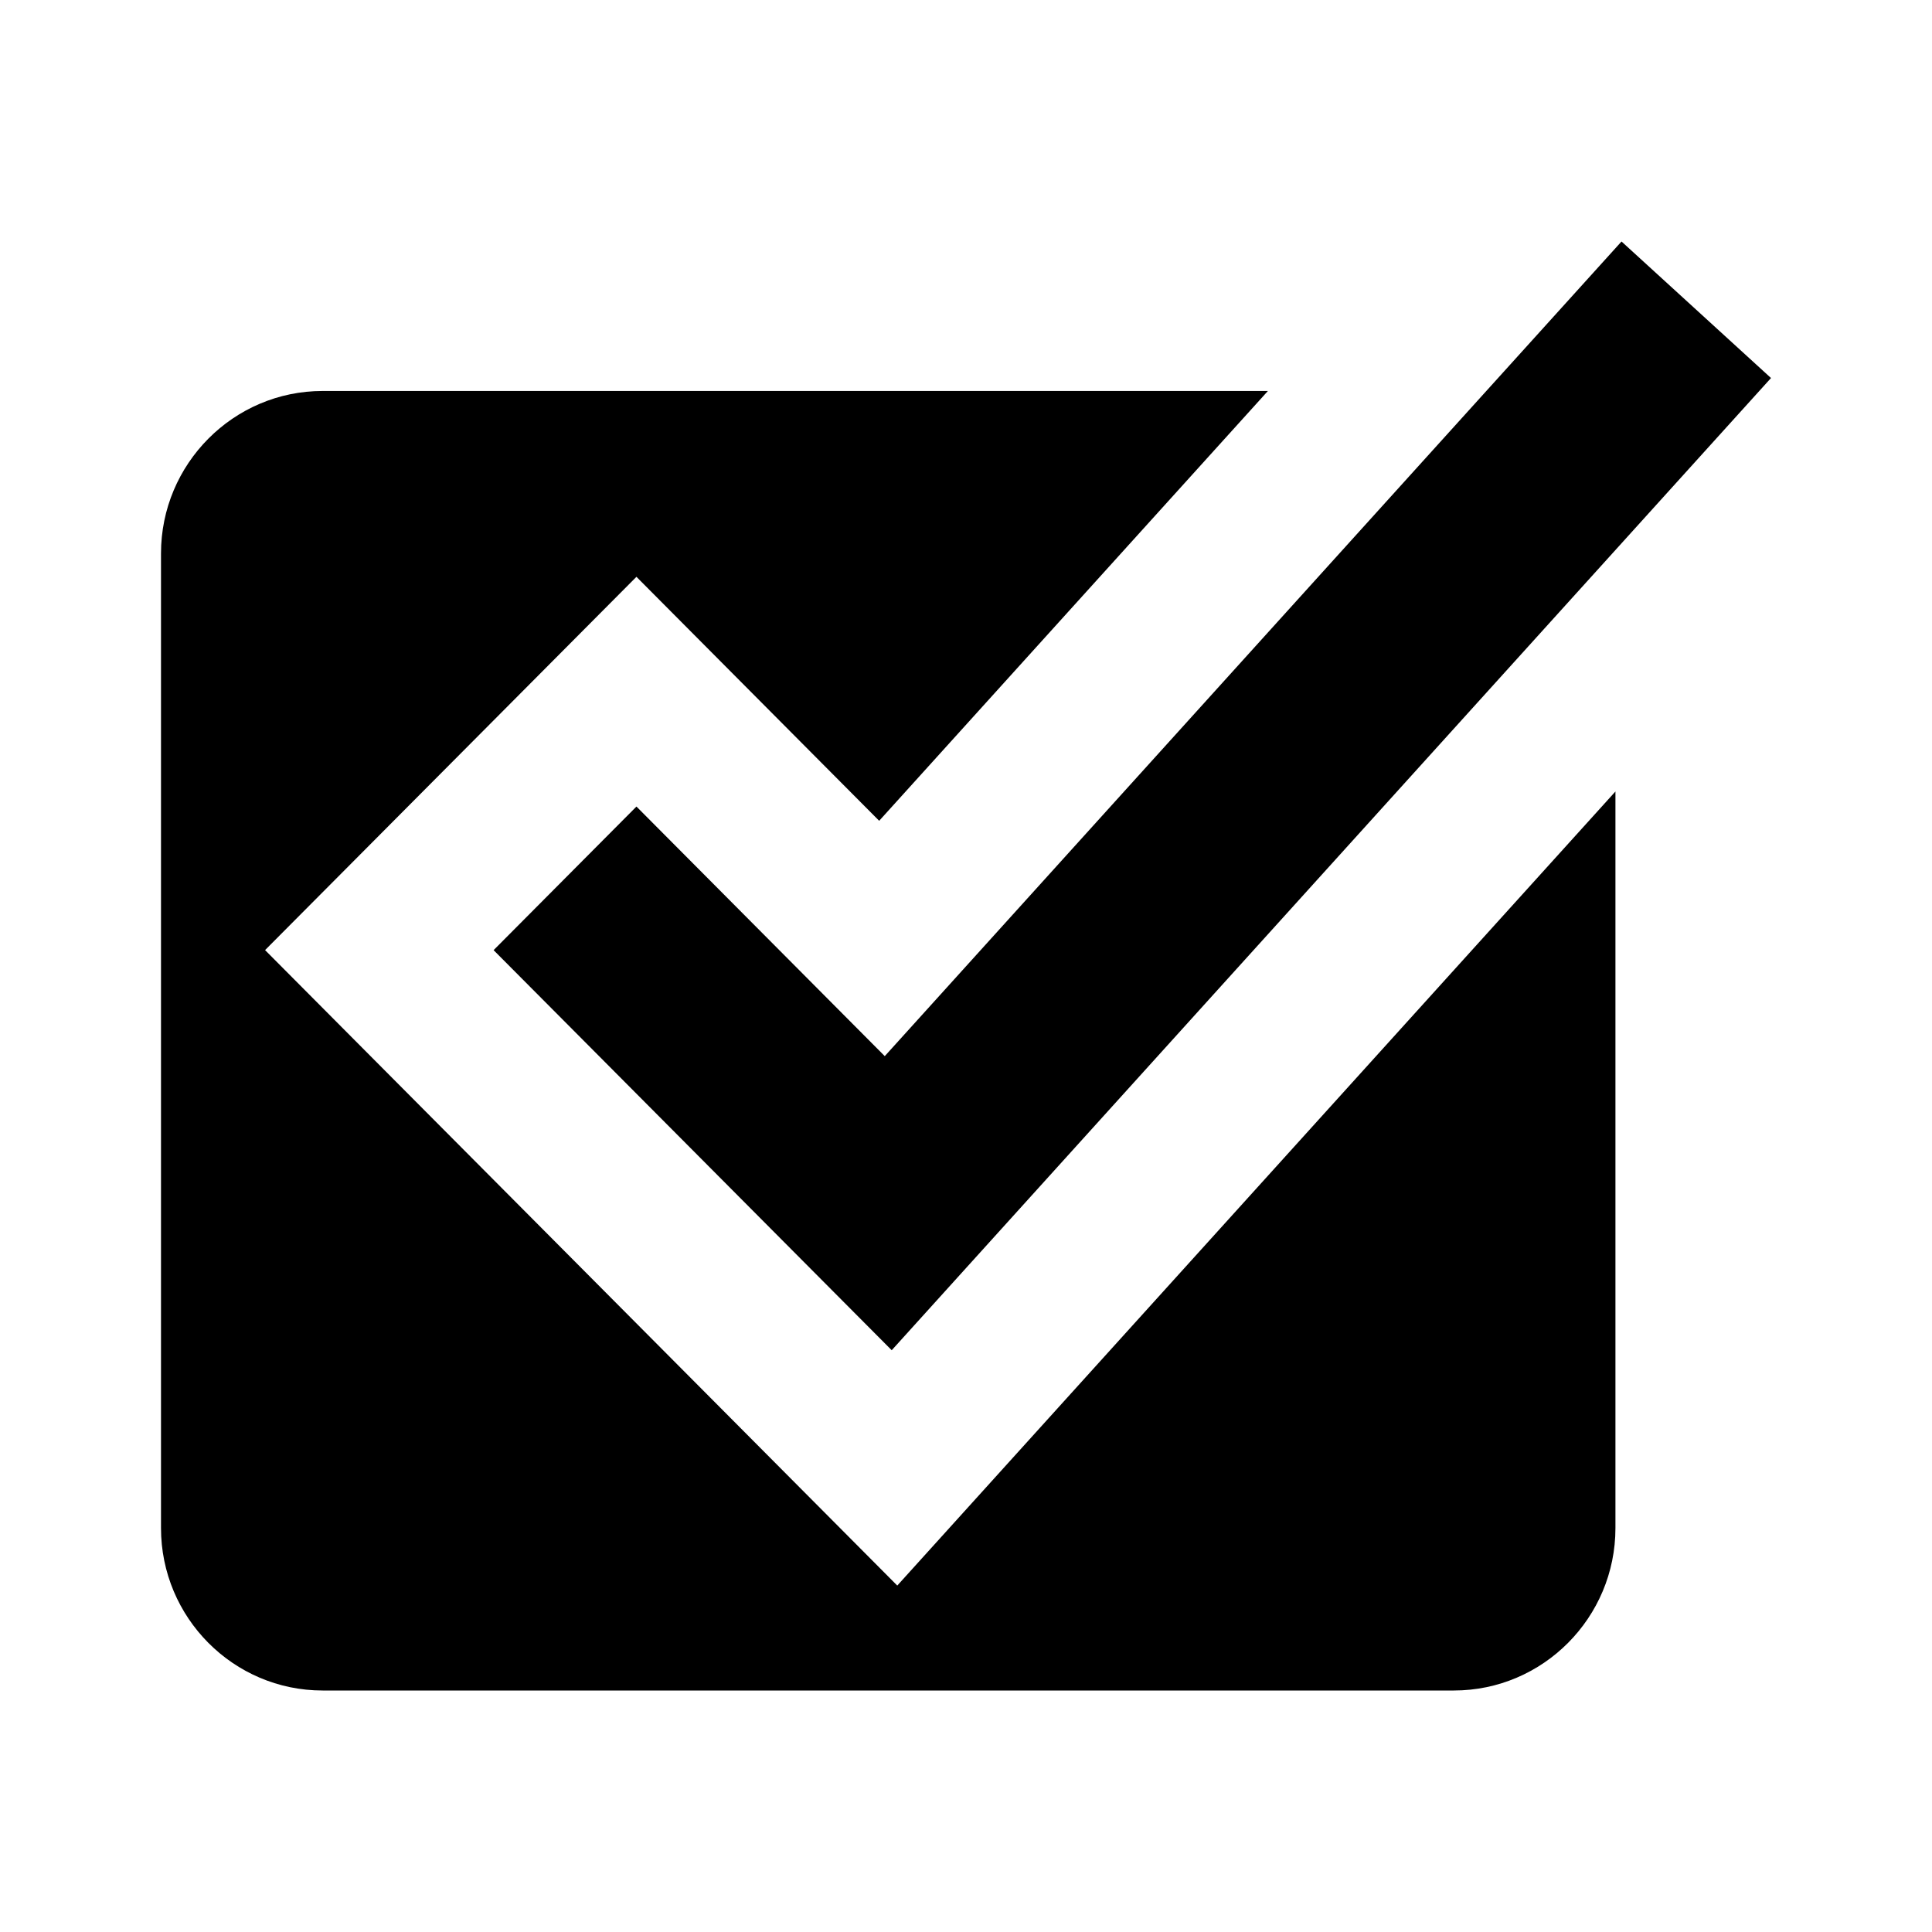
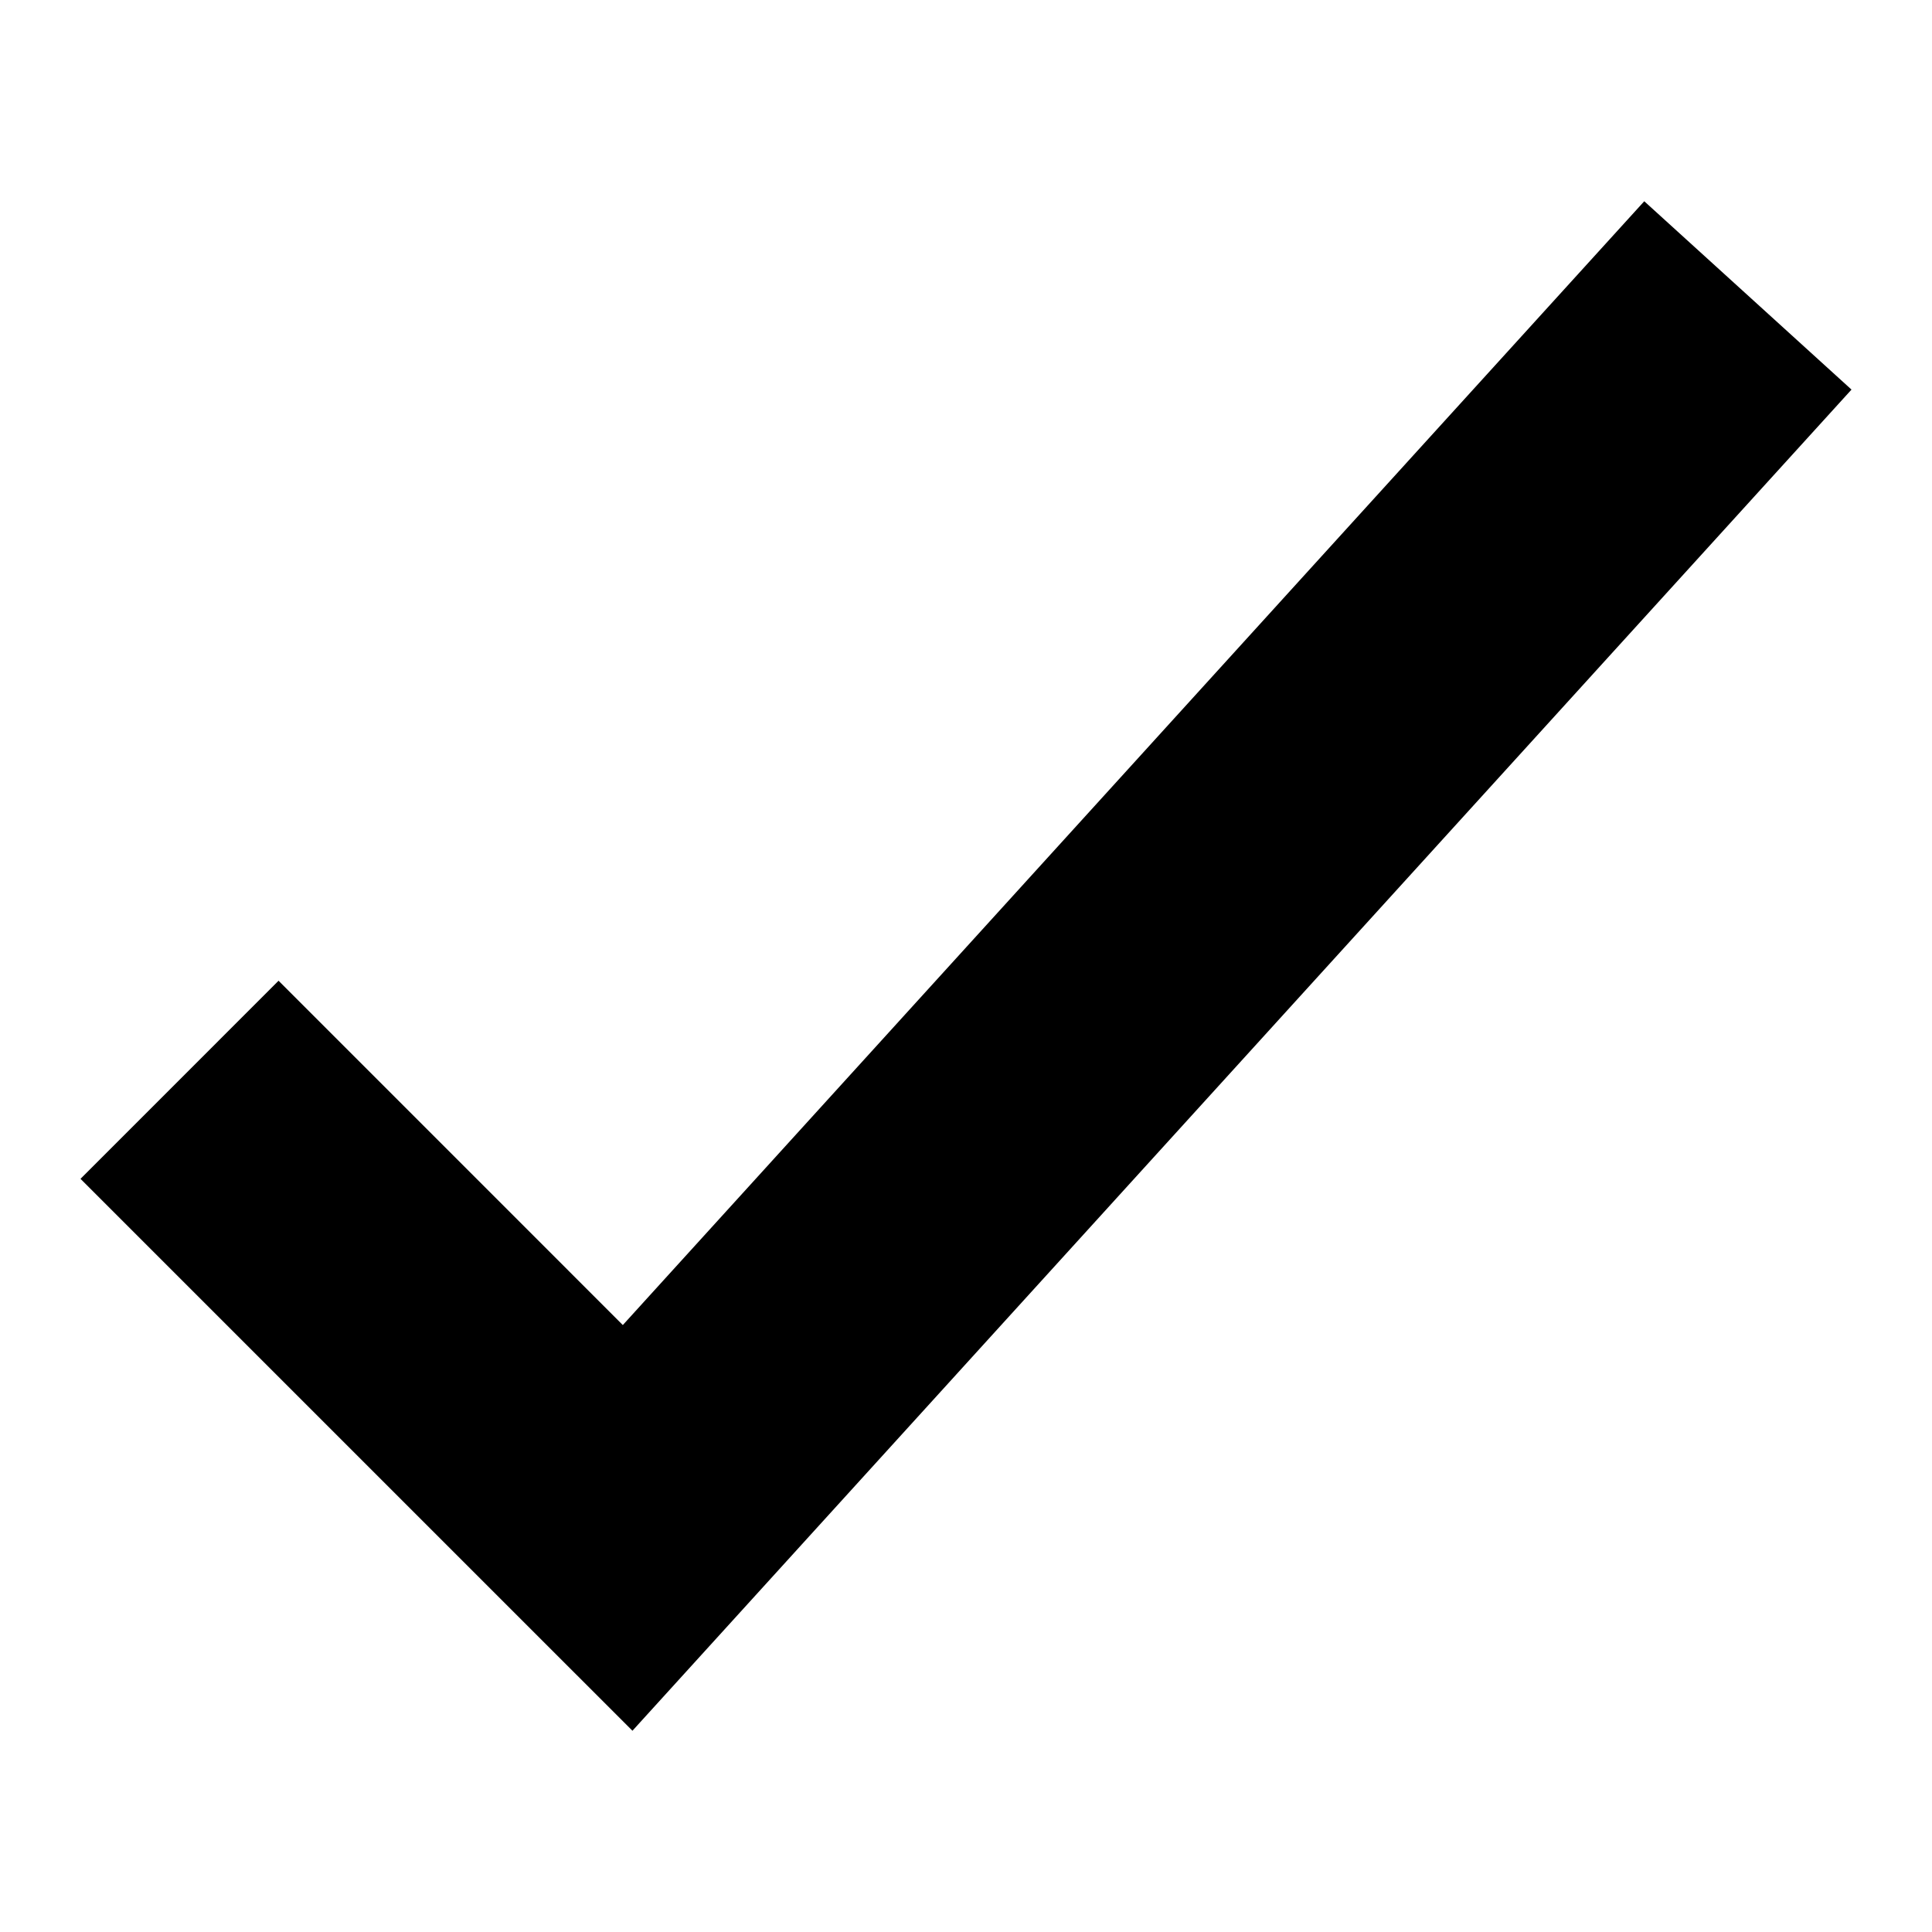
<svg xmlns="http://www.w3.org/2000/svg" viewBox="0 0 1920 1920" version="1.1">
-   <path d="M891.697 1575.716L263.427 944.2l369.06-370.967L873.71 815.7l386.325-427.145H320.601C232.029 388.556 160 461.04 160 549.986v968.584c0 89.028 72.03 161.43 160.6 161.43h1124.205c88.571 0 160.6-72.402 160.6-161.43V786.563l-713.708 789.153zm-5.525-233.872L490.532 944.24l141.971-142.704 246.763 248.038L1611.444 240 1760 375.682l-873.828 966.162z" stroke="none" stroke-width="1" fill-rule="evenodd" />
+   <path d="M628.518 1720L80 1171.504l196.83-196.862 342.114 342.17L1634.04 200 1840 387.175z" stroke="none" stroke-width="1" fill-rule="evenodd" />
</svg>
